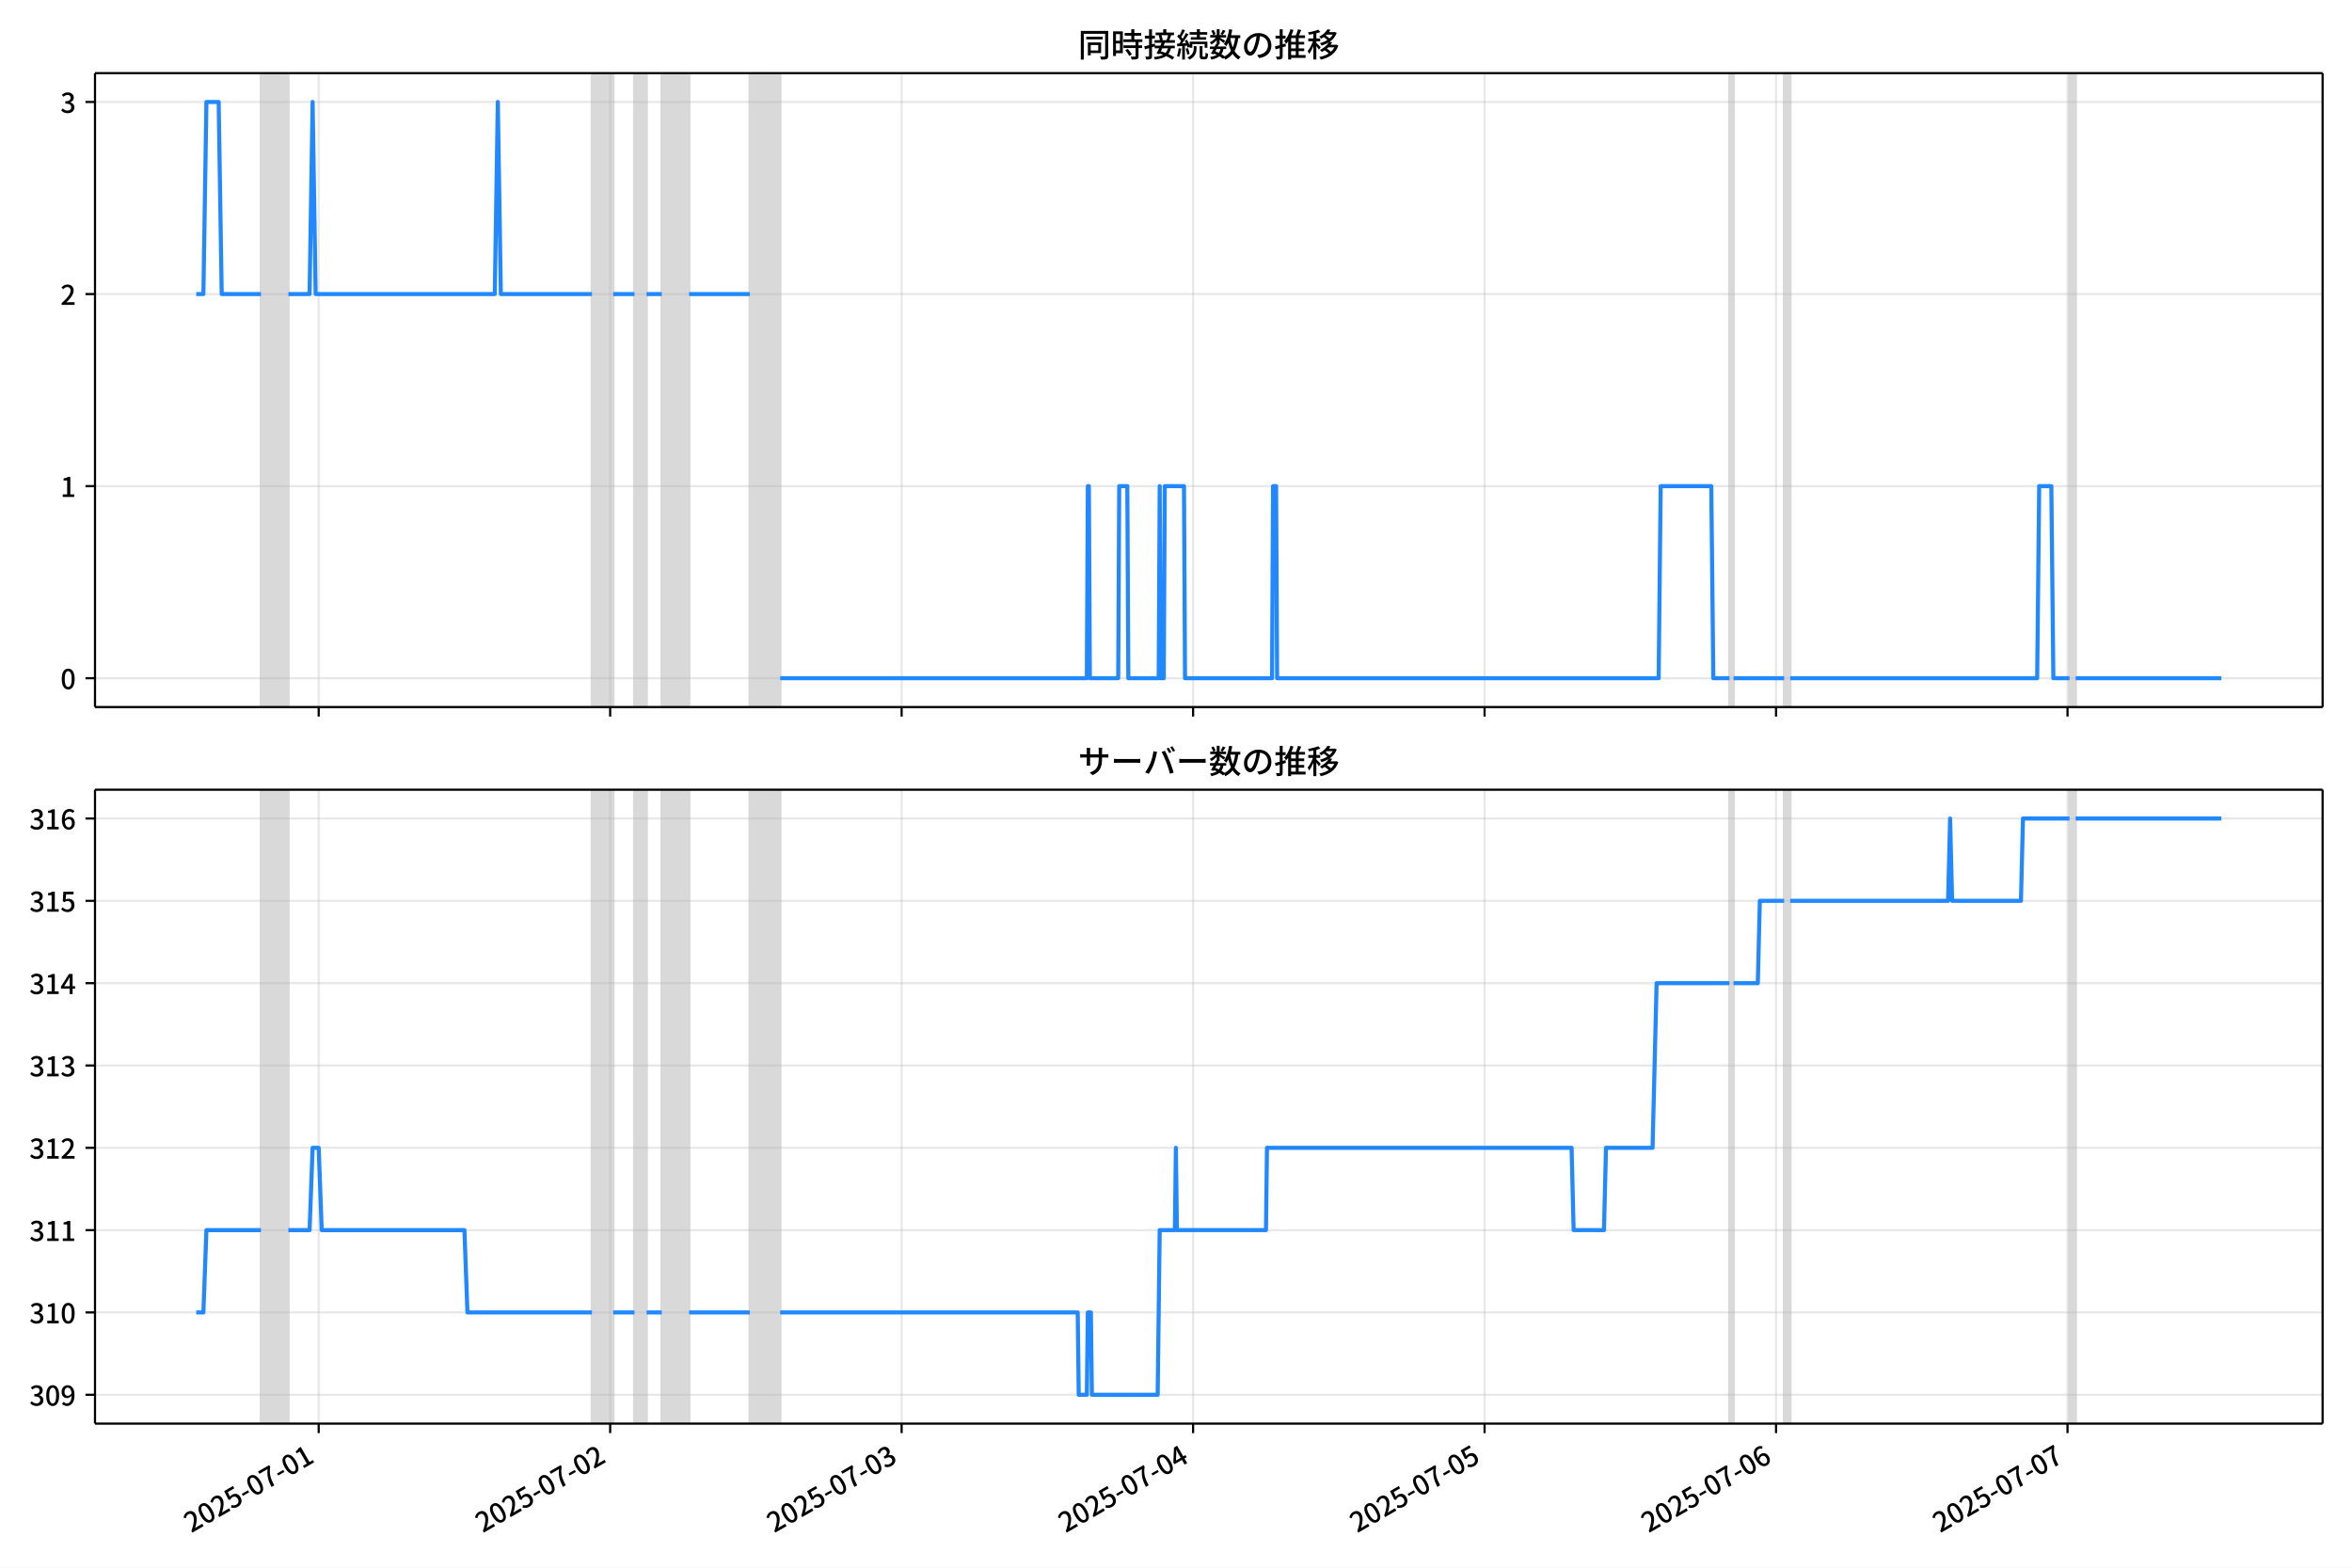
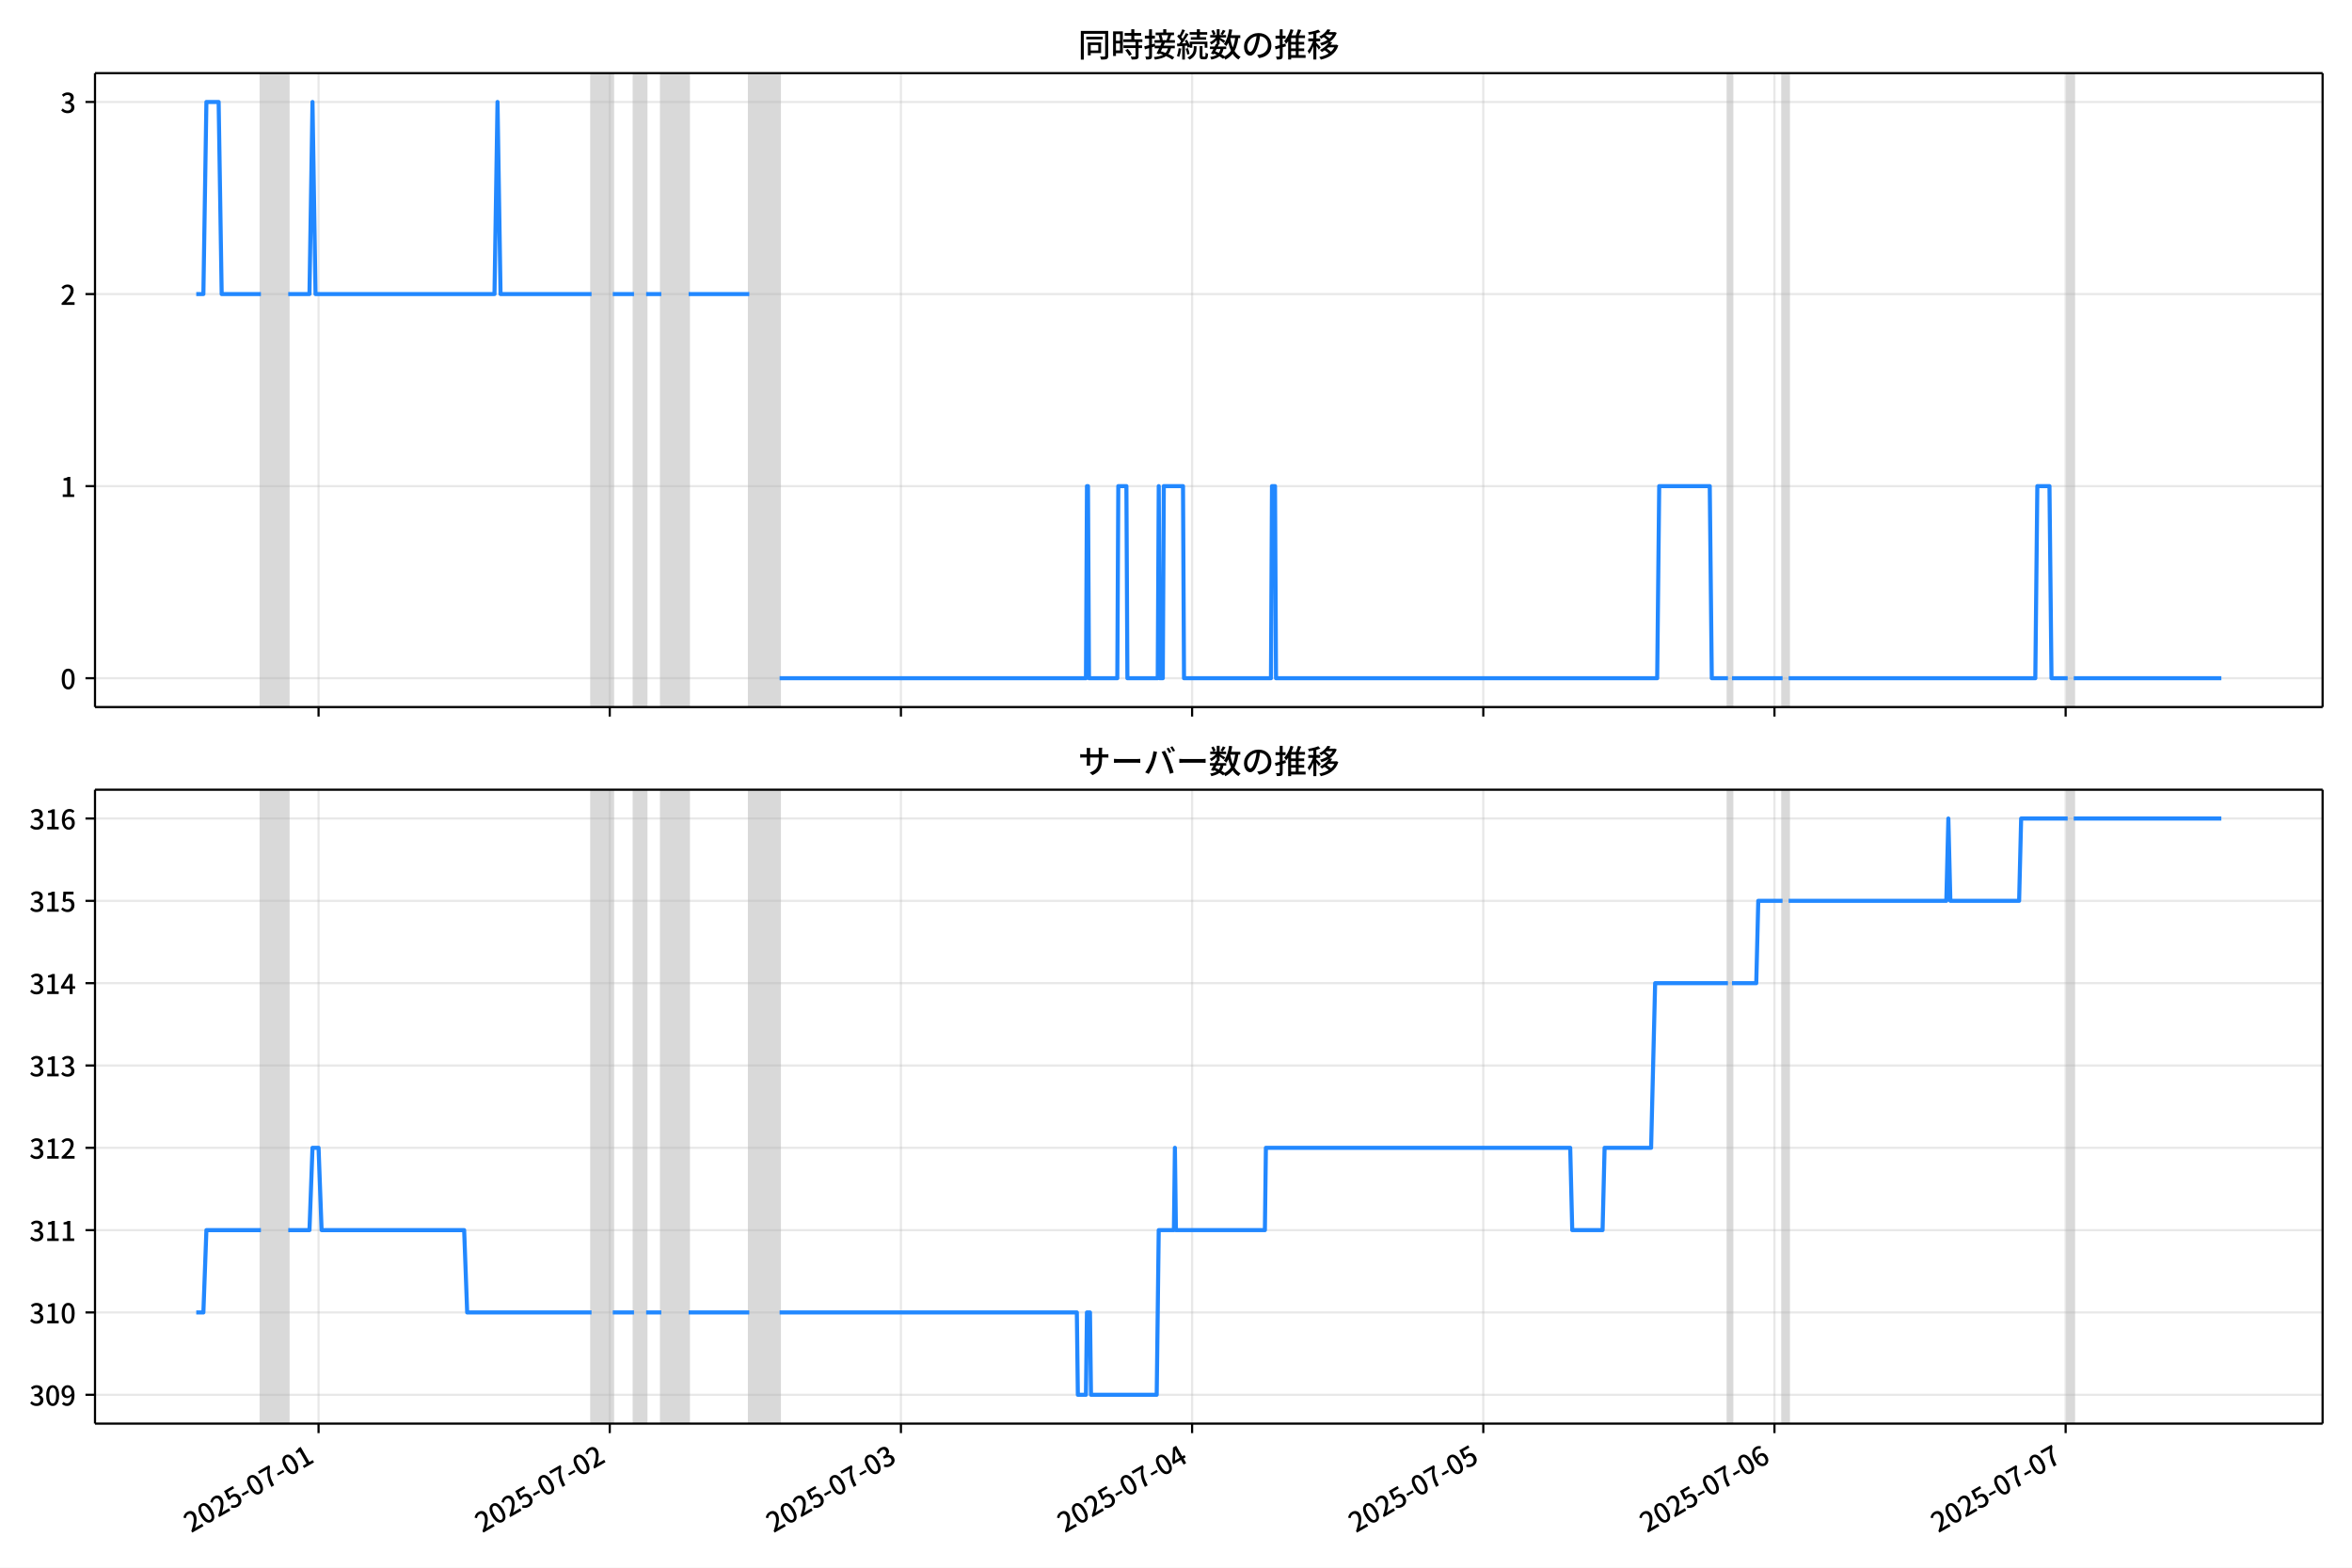
<svg xmlns="http://www.w3.org/2000/svg" xmlns:xlink="http://www.w3.org/1999/xlink" version="1.1" viewBox="0 0 864 576">
  <defs>
    <style type="text/css">*{stroke-linejoin: round; stroke-linecap: butt}</style>
  </defs>
  <g id="z">
    <g id="aa">
      <path d="m0 576h864v-576h-864z" fill="#fff" />
    </g>
    <g id="ab">
      <g id="ac">
        <path d="m34.9 259.78h818.3v-232.9h-818.3z" fill="#fff" />
      </g>
      <g id="ad">
-         <path d="m95.878 259.78h10.038v-232.9h-10.038z" clip-path="url(#c)" fill="#808080" opacity=".3" stroke="#808080" />
+         <path d="m95.854 259.78h10.028v-232.9h-10.028z" clip-path="url(#c)" fill="#808080" opacity=".3" stroke="#808080" />
      </g>
      <g id="ae">
-         <path d="m217.45 259.78h7.807v-232.9h-7.807z" clip-path="url(#c)" fill="#808080" opacity=".3" stroke="#808080" />
+         <path d="m217.3 259.78h7.8v-232.9h-7.8z" clip-path="url(#c)" fill="#808080" opacity=".3" stroke="#808080" />
      </g>
      <g id="af">
-         <path d="m233.06 259.78h4.461v-232.9h-4.461z" clip-path="url(#c)" fill="#808080" opacity=".3" stroke="#808080" />
+         <path d="m232.9 259.78h4.457v-232.9h-4.457z" clip-path="url(#c)" fill="#808080" opacity=".3" stroke="#808080" />
      </g>
      <g id="ag">
-         <path d="m243.1 259.78h10.038v-232.9h-10.038z" clip-path="url(#c)" fill="#808080" opacity=".3" stroke="#808080" />
+         <path d="m242.93 259.78h10.028v-232.9h-10.028z" clip-path="url(#c)" fill="#808080" opacity=".3" stroke="#808080" />
      </g>
      <g id="ah">
-         <path d="m275.44 259.78h11.153v-232.9h-11.153z" clip-path="url(#c)" fill="#808080" opacity=".3" stroke="#808080" />
+         <path d="m275.24 259.78h11.142v-232.9h-11.142z" clip-path="url(#c)" fill="#808080" opacity=".3" stroke="#808080" />
      </g>
      <g id="ai">
-         <path d="m635.32 259.78h1.487v-232.9h-1.487z" clip-path="url(#c)" fill="#808080" opacity=".3" stroke="#808080" />
+         <path d="m634.76 259.78h1.486v-232.9h-1.486z" clip-path="url(#c)" fill="#808080" opacity=".3" stroke="#808080" />
      </g>
      <g id="aj">
-         <path d="m655.4 259.78h2.231v-232.9h-2.231z" clip-path="url(#c)" fill="#808080" opacity=".3" stroke="#808080" />
+         <path d="m654.82 259.78h2.228v-232.9h-2.228z" clip-path="url(#c)" fill="#808080" opacity=".3" stroke="#808080" />
      </g>
      <g id="ak">
-         <path d="m760.24 259.78h2.231v-232.9h-2.231z" clip-path="url(#c)" fill="#808080" opacity=".3" stroke="#808080" />
+         <path d="m759.55 259.78h2.228v-232.9h-2.228z" clip-path="url(#c)" fill="#808080" opacity=".3" stroke="#808080" />
      </g>
      <g id="al">
        <g id="am">
          <g id="an">
-             <path d="m117.07 259.78v-232.9" clip-path="url(#c)" fill="none" stroke="#b0b0b0" stroke-linecap="square" stroke-opacity=".3" stroke-width=".8" />
+             <path d="m117.02 259.78v-232.9" clip-path="url(#c)" fill="none" stroke="#b0b0b0" stroke-linecap="square" stroke-opacity=".3" stroke-width=".8" />
          </g>
          <g id="ao">
            <defs>
              <path id="e" d="m0 0v3.5" stroke="#000" stroke-width=".8" />
            </defs>
-             <use x="117.069" y="259.778" stroke="#000000" stroke-width=".8" xlink:href="#e" />
+             <use x="117.024" y="259.778" stroke="#000000" stroke-width=".8" xlink:href="#e" />
          </g>
        </g>
        <g id="ap">
          <g id="aq">
-             <path d="m224.14 259.78v-232.9" clip-path="url(#c)" fill="none" stroke="#b0b0b0" stroke-linecap="square" stroke-opacity=".3" stroke-width=".8" />
+             <path d="m223.99 259.78v-232.9" clip-path="url(#c)" fill="none" stroke="#b0b0b0" stroke-linecap="square" stroke-opacity=".3" stroke-width=".8" />
          </g>
          <g id="ar">
-             <use x="224.14" y="259.778" stroke="#000000" stroke-width=".8" xlink:href="#e" />
+             <use x="223.988" y="259.778" stroke="#000000" stroke-width=".8" xlink:href="#e" />
          </g>
        </g>
        <g id="as">
          <g id="at">
-             <path d="m331.21 259.78v-232.9" clip-path="url(#c)" fill="none" stroke="#b0b0b0" stroke-linecap="square" stroke-opacity=".3" stroke-width=".8" />
+             <path d="m330.95 259.78v-232.9" clip-path="url(#c)" fill="none" stroke="#b0b0b0" stroke-linecap="square" stroke-opacity=".3" stroke-width=".8" />
          </g>
          <g id="au">
-             <use x="331.211" y="259.778" stroke="#000000" stroke-width=".8" xlink:href="#e" />
+             <use x="330.952" y="259.778" stroke="#000000" stroke-width=".8" xlink:href="#e" />
          </g>
        </g>
        <g id="av">
          <g id="aw">
-             <path d="m438.28 259.78v-232.9" clip-path="url(#c)" fill="none" stroke="#b0b0b0" stroke-linecap="square" stroke-opacity=".3" stroke-width=".8" />
+             <path d="m437.92 259.78v-232.9" clip-path="url(#c)" fill="none" stroke="#b0b0b0" stroke-linecap="square" stroke-opacity=".3" stroke-width=".8" />
          </g>
          <g id="ax">
-             <use x="438.282" y="259.778" stroke="#000000" stroke-width=".8" xlink:href="#e" />
+             <use x="437.916" y="259.778" stroke="#000000" stroke-width=".8" xlink:href="#e" />
          </g>
        </g>
        <g id="ay">
          <g id="az">
-             <path d="m545.35 259.78v-232.9" clip-path="url(#c)" fill="none" stroke="#b0b0b0" stroke-linecap="square" stroke-opacity=".3" stroke-width=".8" />
+             <path d="m544.88 259.78v-232.9" clip-path="url(#c)" fill="none" stroke="#b0b0b0" stroke-linecap="square" stroke-opacity=".3" stroke-width=".8" />
          </g>
          <g id="ba">
-             <use x="545.353" y="259.778" stroke="#000000" stroke-width=".8" xlink:href="#e" />
+             <use x="544.88" y="259.778" stroke="#000000" stroke-width=".8" xlink:href="#e" />
          </g>
        </g>
        <g id="bb">
          <g id="bc">
-             <path d="m652.42 259.78v-232.9" clip-path="url(#c)" fill="none" stroke="#b0b0b0" stroke-linecap="square" stroke-opacity=".3" stroke-width=".8" />
+             <path d="m651.84 259.78v-232.9" clip-path="url(#c)" fill="none" stroke="#b0b0b0" stroke-linecap="square" stroke-opacity=".3" stroke-width=".8" />
          </g>
          <g id="bd">
-             <use x="652.424" y="259.778" stroke="#000000" stroke-width=".8" xlink:href="#e" />
+             <use x="651.844" y="259.778" stroke="#000000" stroke-width=".8" xlink:href="#e" />
          </g>
        </g>
        <g id="be">
          <g id="bf">
-             <path d="m759.49 259.78v-232.9" clip-path="url(#c)" fill="none" stroke="#b0b0b0" stroke-linecap="square" stroke-opacity=".3" stroke-width=".8" />
+             <path d="m758.81 259.78v-232.9" clip-path="url(#c)" fill="none" stroke="#b0b0b0" stroke-linecap="square" stroke-opacity=".3" stroke-width=".8" />
          </g>
          <g id="bg">
-             <use x="759.495" y="259.778" stroke="#000000" stroke-width=".8" xlink:href="#e" />
+             <use x="758.808" y="259.778" stroke="#000000" stroke-width=".8" xlink:href="#e" />
          </g>
        </g>
      </g>
      <g id="bh">
        <g id="bi">
          <g id="bj">
            <path d="m34.9 249.19h818.3" clip-path="url(#c)" fill="none" stroke="#b0b0b0" stroke-linecap="square" stroke-opacity=".3" stroke-width=".8" />
          </g>
          <g id="bk">
            <defs>
              <path id="g" d="m0 0h-3.5" stroke="#000" stroke-width=".8" />
            </defs>
            <use x="34.9" y="249.191" stroke="#000000" stroke-width=".8" xlink:href="#g" />
          </g>
          <g id="bl">
            <g transform="translate(22.2 253.18) scale(.1 -.1)">
              <defs>
                <path id="b" transform="scale(.015625)" d="m1830-90q-460 0-806 275-346 276-535 823-188 547-188 1366 0 820 188 1357 189 538 535 803 346 266 806 266 461 0 800-269 340-269 528-803 189-534 189-1354 0-819-189-1366-188-547-528-823-339-275-800-275zm0 589q237 0 422 185 186 186 288 599 103 413 103 1091 0 679-103 1082-102 403-288 582-185 180-422 180-236 0-422-180-186-179-292-582-105-403-105-1082 0-678 105-1091 106-413 292-599 186-185 422-185z" />
              </defs>
              <use xlink:href="#b" />
            </g>
          </g>
        </g>
        <g id="bm">
          <g id="bn">
            <path d="m34.9 178.62h818.3" clip-path="url(#c)" fill="none" stroke="#b0b0b0" stroke-linecap="square" stroke-opacity=".3" stroke-width=".8" />
          </g>
          <g id="bo">
            <use x="34.9" y="178.616" stroke="#000000" stroke-width=".8" xlink:href="#g" />
          </g>
          <g id="bp">
            <g transform="translate(22.2 182.6) scale(.1 -.1)">
              <defs>
                <path id="i" transform="scale(.015625)" d="m544 0v608h1037v3277h-845v467q333 58 579 147 247 90 451 218h557v-4109h915v-608h-2694z" />
              </defs>
              <use xlink:href="#i" />
            </g>
          </g>
        </g>
        <g id="bq">
          <g id="br">
            <path d="m34.9 108.04h818.3" clip-path="url(#c)" fill="none" stroke="#b0b0b0" stroke-linecap="square" stroke-opacity=".3" stroke-width=".8" />
          </g>
          <g id="bs">
            <use x="34.9" y="108.041" stroke="#000000" stroke-width=".8" xlink:href="#g" />
          </g>
          <g id="bt">
            <g transform="translate(22.2 112.03) scale(.1 -.1)">
              <defs>
                <path id="d" transform="scale(.015625)" d="m282 0v429q697 621 1164 1136 468 515 701 956 234 442 234 826 0 256-87 451-86 196-262 301-176 106-445 106-275 0-506-151-230-150-422-368l-416 410q301 333 637 518 336 186 803 186 429 0 749-176t496-493 176-745q0-455-224-919t-615-935q-390-470-889-950 186 20 394 36t374 16h1184v-634h-3046z" />
              </defs>
              <use xlink:href="#d" />
            </g>
          </g>
        </g>
        <g id="bu">
          <g id="bv">
            <path d="m34.9 37.466h818.3" clip-path="url(#c)" fill="none" stroke="#b0b0b0" stroke-linecap="square" stroke-opacity=".3" stroke-width=".8" />
          </g>
          <g id="bw">
            <use x="34.9" y="37.466" stroke="#000000" stroke-width=".8" xlink:href="#g" />
          </g>
          <g id="bx">
            <g transform="translate(22.2 41.451) scale(.1 -.1)">
              <defs>
                <path id="h" transform="scale(.015625)" d="m1715-90q-371 0-656 90t-503 240q-217 150-377 323l359 474q211-205 479-359 269-153 634-153 269 0 467 92 199 93 311 266t112 423q0 256-125 451t-429 300q-304 106-835 106v551q467 0 732 105 266 106 384 291 119 186 119 423 0 307-192 489-192 183-531 183-269 0-503-119-233-118-438-316l-384 460q282 256 614 413 333 157 737 157 422 0 748-144 327-144 512-413 186-269 186-659 0-403-221-685-221-281-592-422v-26q269-70 490-227t349-400 128-557q0-422-215-726-214-304-573-468-358-163-787-163z" />
              </defs>
              <use xlink:href="#h" />
            </g>
          </g>
        </g>
      </g>
      <g id="by">
-         <path d="m72.095 108.04h2.619l1.113-70.575h4.498l1.118 70.575h14.435m10.038 0h7.807l1.115-70.575 1.115 70.575h65.804l1.115-70.575 1.115 70.575h33.46m7.807 0h7.807m4.461 0h5.577m10.038 0h22.306m11.153 141.15h112.65l.372-70.575h.372l.372 70.575h10.41l.372-70.575h2.974l.372 70.575h11.153l.372-70.575.372 70.575h1.115l.372-70.575h7.064l.372 70.575h31.973l.372-70.575h1.115l.372 70.575h140.16l.744-70.575h18.589l.744 70.575h5.948m1.487 0h18.589m2.231 0h90.713l.744-70.575h4.461l.744 70.575h5.948m2.231 0h53.535v0" clip-path="url(#c)" fill="none" stroke="#28f" stroke-linecap="square" stroke-width="1.5" />
+         <path d="m72.095 108.04h2.616l1.112-70.575h4.494l1.117 70.575h14.42m10.028 0h7.8l1.114-70.575 1.114 70.575h65.738l1.114-70.575 1.114 70.575h33.426m7.8 0h7.8m4.457 0h5.571m10.028 0h22.284m11.142 141.15h112.54l.371-70.575h.371l.371 70.575h10.399l.371-70.575h2.971l.371 70.575h11.142l.371-70.575.371 70.575h1.114l.371-70.575h7.057l.371 70.575h31.941l.371-70.575h1.114l.371 70.575h140.02l.743-70.575h18.57l.743 70.575h5.942m1.486 0h18.57m2.228 0h90.622l.743-70.575h4.457l.743 70.575h5.942m2.228 0h54.225v0" clip-path="url(#c)" fill="none" stroke="#28f" stroke-linecap="square" stroke-width="1.5" />
      </g>
      <g id="bz">
        <path d="m34.9 259.78v-232.9" fill="none" stroke="#000" stroke-linecap="square" stroke-width=".8" />
      </g>
      <g id="ca">
        <path d="m853.2 259.78v-232.9" fill="none" stroke="#000" stroke-linecap="square" stroke-width=".8" />
      </g>
      <g id="cb">
        <path d="m34.9 259.78h818.3" fill="none" stroke="#000" stroke-linecap="square" stroke-width=".8" />
      </g>
      <g id="cc">
        <path d="m34.9 26.88h818.3" fill="none" stroke="#000" stroke-linecap="square" stroke-width=".8" />
      </g>
      <g id="cd">
        <g transform="translate(396.05 20.88) scale(.12 -.12)">
          <defs>
            <path id="v" transform="scale(.015625)" d="m1587 3936h3232v-518h-3232v518zm320-1114h557v-2534h-557v2534zm301 0h2291v-2086h-2291v512h1734v1069h-1734v505zm-1683 2260h5113v-570h-4524v-5056h-589v5626zm4768 0h595v-4896q0-250-67-397t-227-218q-160-77-426-96t-675-19q-13 83-45 192t-77 218q-45 108-89 185 281-13 527-13 247 0 330 0 83 7 118 42 36 35 36 112v4890z" />
            <path id="t" transform="scale(.015625)" d="m2714 4672h3238v-525h-3238v525zm-244-1235h3712v-538h-3712v538zm20-1184h3635v-531h-3635v531zm1523 3155h595v-2310h-595v2310zm832-2451h589v-2823q0-230-61-364-61-135-227-199-167-70-423-86t-633-16q-20 121-78 285-57 163-121 284 275-6 509-9t310-3q77 6 106 28 29 23 29 93v2810zm-2023-1677 487 282q153-160 313-352t294-381q135-189 206-343l-519-313q-64 153-189 348-124 196-278 394-154 199-314 365zm-2086 3718h1619v-4281h-1619v544h1056v3187h-1056v550zm32-1843h1293v-537h-1293v537zm-320 1843h563v-4832h-563v4832z" />
            <path id="u" transform="scale(.015625)" d="m3866 5408h614v-870h-614v870zm-1479-653h3597v-518h-3597v518zm-230-1485h4e3v-518h-4e3v518zm825 922 519 102q64-160 121-342 58-182 96-352 39-170 45-304l-544-128q-6 134-42 313-35 180-83 365-48 186-112 346zm1856 109 589-71q-96-275-202-557-105-281-195-486l-518 77q58 147 122 329 64 183 118 372t86 336zm-2643-2106h3943v-518h-3943v518zm1408 685 602-115q-167-371-362-784t-390-797-362-685l-525 179q160 288 346 666t368 784 323 752zm-659-2157 358 403q352-102 733-240 381-137 752-304 371-166 697-336 327-169 558-329l-384-461q-218 160-532 336-313 176-685 345-371 170-755 323-384 154-742 263zm1894 1114 583-71q-122-550-353-944-230-393-604-662t-922-435q-547-167-1296-269-25 128-93 269-67 141-137 230 678 64 1168 192t819 349q330 221 531 550 202 330 304 791zm-4684 217q396 90 953 240 557 151 1120 311l77-544q-525-154-1053-311-528-156-963-284l-134 588zm121 2093h1965v-563h-1965v563zm819 1248h576v-5229q0-236-51-374t-192-208q-141-77-355-99-214-23-541-16-13 115-64 288t-109 294q205-6 381-6t234 0q64 0 92 28 29 29 29 93v5229z" />
            <path id="s" transform="scale(.015625)" d="m4058 5408h595v-1798h-595v1798zm-1415-563h3443v-499h-3443v499zm231-992h3008v-499h-3008v499zm-224-877h3475v-1203h-531v729h-2432v-729h-512v1203zm1964-877h551v-1881q0-122 22-157 23-35 106-35 25 0 92 0 68 0 135 0t99 0q51 0 83 54t45 224 19 515q90-70 234-131t259-93q-19-429-83-662-64-234-183-326-118-93-316-93-39 0-103 0t-134 0-138 0q-67 0-99 0-237 0-365 64t-176 218q-48 153-48 422v1881zm-1164-6h550v-455q0-243-48-528-48-284-186-579-137-294-409-572-272-279-727-503-70 90-192 208-121 118-230 195 416 205 665 438 250 234 371 474 122 240 164 467 42 228 42 413v442zm-2240 3309 524-192q-121-244-259-503-137-259-275-496t-259-416l-410 173q122 186 246 438 125 253 240 515 116 263 193 481zm716-743 500-230q-224-359-496-756-272-396-548-764-275-368-518-650l-358 205q179 211 377 483 199 272 387 569 189 298 358 592 170 295 298 551zm-1721-665 307 403q166-154 339-340 173-185 320-364t224-327l-326-460q-77 160-218 348-141 189-314 384-172 196-332 356zm1485-832 435 179q128-211 249-458 122-246 215-474 93-227 137-412l-473-211q-32 185-119 422-86 237-201 486-115 250-243 468zm-1530-583q422 26 998 54 576 29 1184 68l7-499q-570-45-1127-84-556-38-992-70l-70 531zm1702-992 436 135q121-276 214-596t118-556l-454-148q-26 237-112 563-86 327-202 602zm-1363 109 499-83q-57-455-163-897-105-441-253-748-51 32-134 73-83 42-170 83-86 42-144 62 148 294 234 697t131 813zm691 627h525v-2861h-525v2861z" />
            <path id="m" transform="scale(.015625)" d="m224 2022h3187v-499h-3187v499zm51 2247h3111v-487h-3111v487zm1127-1735 563-121q-154-320-333-672t-352-679q-173-326-326-582l-532 173q148 243 324 566t345 669q170 346 311 646zm934-832 563-64q-89-480-262-838t-461-614-701-432-976-298q-25 128-99 269t-157 237q659 102 1085 303 426 202 666 554t342 883zm422 3597 519-211q-147-218-298-436-150-217-278-377l-403 186q121 173 252 413 132 240 208 425zm-1203 109h563v-2957h-563v2957zm-1075-320 448 186q134-192 246-420 112-227 157-393l-467-211q-38 172-147 406t-237 432zm1094-1050 397-236q-160-263-400-529-240-265-519-489-278-224-553-378-51 103-141 237-89 135-179 218 269 109 534 294 266 186 493 416 228 231 368 467zm487-204q83-45 246-145 163-99 352-211t346-211 221-150l-327-423q-83 77-230 198-147 122-317 253-170 132-327 250-156 119-259 189l295 250zm1798 396h2311v-556h-2311v556zm115 1178 615-90q-103-640-263-1235t-384-1101q-224-505-512-889-44 57-134 134t-186 157-166 125q275 339 473 796 199 458 340 995 141 538 217 1108zm1223-1510 614-58q-147-1101-445-1940-297-838-813-1443-515-604-1321-1014-26 71-90 177-64 105-134 208-70 102-128 159 742 346 1212 880 471 535 730 1290 260 755 375 1741zm-1005-135q134-851 387-1597 253-745 659-1305 407-560 1002-874-70-57-154-150-83-93-154-189-70-96-121-179-633 371-1056 988-422 618-688 1434-265 816-425 1783l550 89zm-3309-3065 327 416q377-148 754-330 378-182 701-378 324-195 548-368l-416-435q-211 179-519 378-307 198-666 383-358 186-729 334z" />
            <path id="r" transform="scale(.015625)" d="m3686 4378q-64-493-163-1041-99-547-265-1084-192-653-432-1104t-522-688-595-237q-320 0-596 221-275 221-448 621-172 400-172 931 0 537 220 1017 221 480 611 851 391 372 909 583 519 211 1121 211 576 0 1040-186 464-185 793-515 330-329 502-771 173-441 173-941 0-672-278-1194-278-521-816-851-538-329-1318-444l-378 601q166 20 307 42t263 48q307 70 585 217 279 148 496 375 218 227 342 534 125 308 125 692t-122 713q-121 330-358 573-236 243-582 380-346 138-781 138-525 0-935-186-409-185-694-489-284-304-432-656-147-352-147-678 0-365 89-605 90-240 224-355 135-115 276-115t288 144 297 457q151 314 298 800 147 461 246 982 100 522 145 1021l684-12z" />
            <path id="n" transform="scale(.015625)" d="m2995 2925h2893v-519h-2893v519zm0-1280h2893v-519h-2893v519zm-64-1299h3232v-557h-3232v557zm1312 3577h563v-3763h-563v3763zm429 1466 634-141q-154-390-340-794-185-403-339-684l-512 140q103 199 208 458 106 259 195 528 90 269 154 493zm-1472 25 582-147q-153-518-371-1018-217-499-483-931t-573-758q-38 64-109 160-70 96-147 198-77 103-141 160 416 416 733 1034t509 1302zm128-1203h2720v-537h-2720v-4205h-582v4422l313 320h269zm-3174-2157q396 90 953 240 557 151 1120 311l77-544q-525-154-1053-311-528-156-963-284l-134 588zm121 2093h1965v-563h-1965v563zm819 1248h576v-5229q0-236-51-374t-192-208q-141-77-355-99-214-23-541-16-13 115-64 288t-109 294q205-6 381-6t234 0q64 0 92 28 29 29 29 93v5229z" />
            <path id="l" transform="scale(.015625)" d="m4051 5402 595-109q-281-493-729-941t-1107-806q-39 64-106 144t-141 153q-73 74-137 119 608 288 1011 678t614 762zm-77-557h1511v-493h-1863l352 493zm1293 0h109l109 25 384-179q-192-505-496-905t-695-701q-390-301-845-519-454-217-947-358-44 109-137 253t-176 227q448 109 867 294 419 186 777 445 359 259 631 592t419 730v96zm-1990-954 377 307q167-96 336-218 170-121 320-249 151-128 247-237l-397-332q-90 108-237 236t-317 259q-169 132-329 234zm1107-934 595-109q-307-538-803-1031-496-492-1232-876-38 64-102 144t-138 156q-74 77-138 116 455 217 807 483t604 554q253 288 407 563zm-90-589h1460v-506h-1818l358 506zm1268 0h121l109 26 384-167q-192-614-531-1075t-787-794q-448-332-983-553-534-221-1129-355-45 115-132 269-86 153-176 249 551 96 1043 285 493 189 903 473 410 285 714 669t464 883v90zm-2132-1056 410 339q186-102 384-237 198-134 371-275t282-269l-435-371q-103 128-270 272-166 144-361 288t-381 253zm-2150 3533h589v-5376h-589v5376zm-992-1242h2336v-569h-2336v569zm1024-224 365-160q-96-339-231-707-134-368-291-727-157-358-336-672-179-313-365-537-44 128-134 291t-160 272q173 192 339 457 167 266 323 570 157 304 282 618t208 595zm941 1946 416-467q-314-122-695-221-380-99-784-173-403-74-780-131-20 102-71 236-51 135-102 231 358 58 732 138 375 80 711 179t573 208zm-397-2579q58-45 179-170 122-125 266-266 144-140 259-265t160-183l-352-473q-58 102-157 255-99 154-218 317-118 164-227 311-108 147-185 237l275 237z" />
          </defs>
          <use xlink:href="#v" />
          <use transform="translate(100)" xlink:href="#t" />
          <use transform="translate(200)" xlink:href="#u" />
          <use transform="translate(300)" xlink:href="#s" />
          <use transform="translate(400)" xlink:href="#m" />
          <use transform="translate(500)" xlink:href="#r" />
          <use transform="translate(600)" xlink:href="#n" />
          <use transform="translate(700)" xlink:href="#l" />
        </g>
      </g>
    </g>
    <g id="ce">
      <g id="cf">
        <path d="m34.9 523.06h818.3v-232.9h-818.3z" fill="#fff" />
      </g>
      <g id="cg">
-         <path d="m95.878 523.06h10.038v-232.9h-10.038z" clip-path="url(#a)" fill="#808080" opacity=".3" stroke="#808080" />
+         <path d="m95.854 523.06h10.028v-232.9h-10.028z" clip-path="url(#a)" fill="#808080" opacity=".3" stroke="#808080" />
      </g>
      <g id="ch">
-         <path d="m217.45 523.06h7.807v-232.9h-7.807z" clip-path="url(#a)" fill="#808080" opacity=".3" stroke="#808080" />
+         <path d="m217.3 523.06h7.8v-232.9h-7.8z" clip-path="url(#a)" fill="#808080" opacity=".3" stroke="#808080" />
      </g>
      <g id="ci">
-         <path d="m233.06 523.06h4.461v-232.9h-4.461z" clip-path="url(#a)" fill="#808080" opacity=".3" stroke="#808080" />
+         <path d="m232.9 523.06h4.457v-232.9h-4.457z" clip-path="url(#a)" fill="#808080" opacity=".3" stroke="#808080" />
      </g>
      <g id="cj">
-         <path d="m243.1 523.06h10.038v-232.9h-10.038z" clip-path="url(#a)" fill="#808080" opacity=".3" stroke="#808080" />
+         <path d="m242.93 523.06h10.028v-232.9h-10.028z" clip-path="url(#a)" fill="#808080" opacity=".3" stroke="#808080" />
      </g>
      <g id="ck">
-         <path d="m275.44 523.06h11.153v-232.9h-11.153z" clip-path="url(#a)" fill="#808080" opacity=".3" stroke="#808080" />
+         <path d="m275.24 523.06h11.142v-232.9h-11.142z" clip-path="url(#a)" fill="#808080" opacity=".3" stroke="#808080" />
      </g>
      <g id="cl">
-         <path d="m635.32 523.06h1.487v-232.9h-1.487z" clip-path="url(#a)" fill="#808080" opacity=".3" stroke="#808080" />
+         <path d="m634.76 523.06h1.486v-232.9h-1.486z" clip-path="url(#a)" fill="#808080" opacity=".3" stroke="#808080" />
      </g>
      <g id="cm">
-         <path d="m655.4 523.06h2.231v-232.9h-2.231z" clip-path="url(#a)" fill="#808080" opacity=".3" stroke="#808080" />
+         <path d="m654.82 523.06h2.228v-232.9h-2.228z" clip-path="url(#a)" fill="#808080" opacity=".3" stroke="#808080" />
      </g>
      <g id="cn">
-         <path d="m760.24 523.06h2.231v-232.9h-2.231z" clip-path="url(#a)" fill="#808080" opacity=".3" stroke="#808080" />
+         <path d="m759.55 523.06h2.228v-232.9h-2.228z" clip-path="url(#a)" fill="#808080" opacity=".3" stroke="#808080" />
      </g>
      <g id="co">
        <g id="cp">
          <g id="cq">
-             <path d="m117.07 523.06v-232.9" clip-path="url(#a)" fill="none" stroke="#b0b0b0" stroke-linecap="square" stroke-opacity=".3" stroke-width=".8" />
+             <path d="m117.02 523.06v-232.9" clip-path="url(#a)" fill="none" stroke="#b0b0b0" stroke-linecap="square" stroke-opacity=".3" stroke-width=".8" />
          </g>
          <g id="cr">
-             <use x="117.069" y="523.055" stroke="#000000" stroke-width=".8" xlink:href="#e" />
+             <use x="117.024" y="523.055" stroke="#000000" stroke-width=".8" xlink:href="#e" />
          </g>
          <g id="cs">
-             <g transform="translate(70.279 563.33) rotate(-30) scale(.1 -.1)">
+             <g transform="translate(70.235 563.33) rotate(-30) scale(.1 -.1)">
              <defs>
                <path id="j" transform="scale(.015625)" d="m1715-90q-365 0-653 90t-506 237q-217 147-383 307l352 480q134-134 294-246t361-183q202-70 452-70 262 0 473 118 212 119 333 346 122 227 122 541 0 460-247 716-246 256-649 256-224 0-384-64t-365-198l-365 237 141 2240h2387v-627h-1747l-109-1204q154 77 307 118 154 42 340 42 397 0 723-160t518-490q192-329 192-847 0-519-224-887t-586-560q-361-192-777-192z" />
                <path id="f" transform="scale(.015625)" d="m301 1536v544h1689v-544h-1689z" />
                <path id="k" transform="scale(.015625)" d="m1235 0q32 646 109 1187t224 1024 384 941 576 938h-2208v627h3027v-455q-409-512-665-989-256-476-397-969t-205-1053-90-1251h-755z" />
              </defs>
              <use xlink:href="#d" />
              <use transform="translate(57)" xlink:href="#b" />
              <use transform="translate(114)" xlink:href="#d" />
              <use transform="translate(171)" xlink:href="#j" />
              <use transform="translate(228)" xlink:href="#f" />
              <use transform="translate(263.7)" xlink:href="#b" />
              <use transform="translate(320.7)" xlink:href="#k" />
              <use transform="translate(377.7)" xlink:href="#f" />
              <use transform="translate(413.4)" xlink:href="#b" />
              <use transform="translate(470.4)" xlink:href="#i" />
            </g>
          </g>
        </g>
        <g id="ct">
          <g id="cu">
-             <path d="m224.14 523.06v-232.9" clip-path="url(#a)" fill="none" stroke="#b0b0b0" stroke-linecap="square" stroke-opacity=".3" stroke-width=".8" />
+             <path d="m223.99 523.06v-232.9" clip-path="url(#a)" fill="none" stroke="#b0b0b0" stroke-linecap="square" stroke-opacity=".3" stroke-width=".8" />
          </g>
          <g id="cv">
-             <use x="224.14" y="523.055" stroke="#000000" stroke-width=".8" xlink:href="#e" />
+             <use x="223.988" y="523.055" stroke="#000000" stroke-width=".8" xlink:href="#e" />
          </g>
          <g id="cw">
-             <g transform="translate(177.35 563.33) rotate(-30) scale(.1 -.1)">
+             <g transform="translate(177.2 563.33) rotate(-30) scale(.1 -.1)">
              <use xlink:href="#d" />
              <use transform="translate(57)" xlink:href="#b" />
              <use transform="translate(114)" xlink:href="#d" />
              <use transform="translate(171)" xlink:href="#j" />
              <use transform="translate(228)" xlink:href="#f" />
              <use transform="translate(263.7)" xlink:href="#b" />
              <use transform="translate(320.7)" xlink:href="#k" />
              <use transform="translate(377.7)" xlink:href="#f" />
              <use transform="translate(413.4)" xlink:href="#b" />
              <use transform="translate(470.4)" xlink:href="#d" />
            </g>
          </g>
        </g>
        <g id="cx">
          <g id="cy">
-             <path d="m331.21 523.06v-232.9" clip-path="url(#a)" fill="none" stroke="#b0b0b0" stroke-linecap="square" stroke-opacity=".3" stroke-width=".8" />
+             <path d="m330.95 523.06v-232.9" clip-path="url(#a)" fill="none" stroke="#b0b0b0" stroke-linecap="square" stroke-opacity=".3" stroke-width=".8" />
          </g>
          <g id="cz">
-             <use x="331.211" y="523.055" stroke="#000000" stroke-width=".8" xlink:href="#e" />
+             <use x="330.952" y="523.055" stroke="#000000" stroke-width=".8" xlink:href="#e" />
          </g>
          <g id="da">
-             <g transform="translate(284.42 563.33) rotate(-30) scale(.1 -.1)">
+             <g transform="translate(284.16 563.33) rotate(-30) scale(.1 -.1)">
              <use xlink:href="#d" />
              <use transform="translate(57)" xlink:href="#b" />
              <use transform="translate(114)" xlink:href="#d" />
              <use transform="translate(171)" xlink:href="#j" />
              <use transform="translate(228)" xlink:href="#f" />
              <use transform="translate(263.7)" xlink:href="#b" />
              <use transform="translate(320.7)" xlink:href="#k" />
              <use transform="translate(377.7)" xlink:href="#f" />
              <use transform="translate(413.4)" xlink:href="#b" />
              <use transform="translate(470.4)" xlink:href="#h" />
            </g>
          </g>
        </g>
        <g id="db">
          <g id="dc">
-             <path d="m438.28 523.06v-232.9" clip-path="url(#a)" fill="none" stroke="#b0b0b0" stroke-linecap="square" stroke-opacity=".3" stroke-width=".8" />
+             <path d="m437.92 523.06v-232.9" clip-path="url(#a)" fill="none" stroke="#b0b0b0" stroke-linecap="square" stroke-opacity=".3" stroke-width=".8" />
          </g>
          <g id="dd">
-             <use x="438.282" y="523.055" stroke="#000000" stroke-width=".8" xlink:href="#e" />
+             <use x="437.916" y="523.055" stroke="#000000" stroke-width=".8" xlink:href="#e" />
          </g>
          <g id="de">
-             <g transform="translate(391.49 563.33) rotate(-30) scale(.1 -.1)">
+             <g transform="translate(391.13 563.33) rotate(-30) scale(.1 -.1)">
              <defs>
                <path id="p" transform="scale(.015625)" d="m2170 0v3072q0 192 12 457 13 266 20 458h-26q-90-179-183-365-92-185-195-364l-921-1415h2579v-576h-3328v493l1875 2957h858v-4717h-691z" />
              </defs>
              <use xlink:href="#d" />
              <use transform="translate(57)" xlink:href="#b" />
              <use transform="translate(114)" xlink:href="#d" />
              <use transform="translate(171)" xlink:href="#j" />
              <use transform="translate(228)" xlink:href="#f" />
              <use transform="translate(263.7)" xlink:href="#b" />
              <use transform="translate(320.7)" xlink:href="#k" />
              <use transform="translate(377.7)" xlink:href="#f" />
              <use transform="translate(413.4)" xlink:href="#b" />
              <use transform="translate(470.4)" xlink:href="#p" />
            </g>
          </g>
        </g>
        <g id="df">
          <g id="dg">
-             <path d="m545.35 523.06v-232.9" clip-path="url(#a)" fill="none" stroke="#b0b0b0" stroke-linecap="square" stroke-opacity=".3" stroke-width=".8" />
+             <path d="m544.88 523.06v-232.9" clip-path="url(#a)" fill="none" stroke="#b0b0b0" stroke-linecap="square" stroke-opacity=".3" stroke-width=".8" />
          </g>
          <g id="dh">
-             <use x="545.353" y="523.055" stroke="#000000" stroke-width=".8" xlink:href="#e" />
+             <use x="544.88" y="523.055" stroke="#000000" stroke-width=".8" xlink:href="#e" />
          </g>
          <g id="di">
-             <g transform="translate(498.56 563.33) rotate(-30) scale(.1 -.1)">
+             <g transform="translate(498.09 563.33) rotate(-30) scale(.1 -.1)">
              <use xlink:href="#d" />
              <use transform="translate(57)" xlink:href="#b" />
              <use transform="translate(114)" xlink:href="#d" />
              <use transform="translate(171)" xlink:href="#j" />
              <use transform="translate(228)" xlink:href="#f" />
              <use transform="translate(263.7)" xlink:href="#b" />
              <use transform="translate(320.7)" xlink:href="#k" />
              <use transform="translate(377.7)" xlink:href="#f" />
              <use transform="translate(413.4)" xlink:href="#b" />
              <use transform="translate(470.4)" xlink:href="#j" />
            </g>
          </g>
        </g>
        <g id="dj">
          <g id="dk">
-             <path d="m652.42 523.06v-232.9" clip-path="url(#a)" fill="none" stroke="#b0b0b0" stroke-linecap="square" stroke-opacity=".3" stroke-width=".8" />
+             <path d="m651.84 523.06v-232.9" clip-path="url(#a)" fill="none" stroke="#b0b0b0" stroke-linecap="square" stroke-opacity=".3" stroke-width=".8" />
          </g>
          <g id="dl">
-             <use x="652.424" y="523.055" stroke="#000000" stroke-width=".8" xlink:href="#e" />
+             <use x="651.844" y="523.055" stroke="#000000" stroke-width=".8" xlink:href="#e" />
          </g>
          <g id="dm">
-             <g transform="translate(605.63 563.33) rotate(-30) scale(.1 -.1)">
+             <g transform="translate(605.05 563.33) rotate(-30) scale(.1 -.1)">
              <defs>
                <path id="o" transform="scale(.015625)" d="m1971-90q-339 0-634 144-294 144-518 435-224 292-352 733-128 442-128 1044 0 678 147 1161 148 483 397 784 250 301 570 445t665 144q397 0 688-147 292-147 490-359l-403-448q-128 154-327 253-198 99-409 99-307 0-567-182-259-182-413-605-153-422-153-1145 0-608 115-1002t326-589q212-195 493-195 212 0 375 121 163 122 259 343t96 522q0 300-90 511-89 212-259 320-169 109-419 109-211 0-451-134t-458-461l-25 538q134 192 313 323t374 201q196 71 375 71 397 0 694-163 298-163 467-490 170-326 170-825 0-468-195-817-195-348-512-544-317-195-701-195z" />
              </defs>
              <use xlink:href="#d" />
              <use transform="translate(57)" xlink:href="#b" />
              <use transform="translate(114)" xlink:href="#d" />
              <use transform="translate(171)" xlink:href="#j" />
              <use transform="translate(228)" xlink:href="#f" />
              <use transform="translate(263.7)" xlink:href="#b" />
              <use transform="translate(320.7)" xlink:href="#k" />
              <use transform="translate(377.7)" xlink:href="#f" />
              <use transform="translate(413.4)" xlink:href="#b" />
              <use transform="translate(470.4)" xlink:href="#o" />
            </g>
          </g>
        </g>
        <g id="dn">
          <g id="do">
-             <path d="m759.49 523.06v-232.9" clip-path="url(#a)" fill="none" stroke="#b0b0b0" stroke-linecap="square" stroke-opacity=".3" stroke-width=".8" />
+             <path d="m758.81 523.06v-232.9" clip-path="url(#a)" fill="none" stroke="#b0b0b0" stroke-linecap="square" stroke-opacity=".3" stroke-width=".8" />
          </g>
          <g id="dp">
-             <use x="759.495" y="523.055" stroke="#000000" stroke-width=".8" xlink:href="#e" />
+             <use x="758.808" y="523.055" stroke="#000000" stroke-width=".8" xlink:href="#e" />
          </g>
          <g id="dq">
-             <g transform="translate(712.71 563.33) rotate(-30) scale(.1 -.1)">
+             <g transform="translate(712.02 563.33) rotate(-30) scale(.1 -.1)">
              <use xlink:href="#d" />
              <use transform="translate(57)" xlink:href="#b" />
              <use transform="translate(114)" xlink:href="#d" />
              <use transform="translate(171)" xlink:href="#j" />
              <use transform="translate(228)" xlink:href="#f" />
              <use transform="translate(263.7)" xlink:href="#b" />
              <use transform="translate(320.7)" xlink:href="#k" />
              <use transform="translate(377.7)" xlink:href="#f" />
              <use transform="translate(413.4)" xlink:href="#b" />
              <use transform="translate(470.4)" xlink:href="#k" />
            </g>
          </g>
        </g>
      </g>
      <g id="dr">
        <g id="ds">
          <g id="dt">
            <path d="m34.9 512.47h818.3" clip-path="url(#a)" fill="none" stroke="#b0b0b0" stroke-linecap="square" stroke-opacity=".3" stroke-width=".8" />
          </g>
          <g id="du">
            <use x="34.9" y="512.469" stroke="#000000" stroke-width=".8" xlink:href="#g" />
          </g>
          <g id="dv">
            <g transform="translate(10.8 516.45) scale(.1 -.1)">
              <defs>
                <path id="w" transform="scale(.015625)" d="m1562-90q-410 0-708 150-297 151-502 356l403 461q141-160 346-256t422-96q224 0 425 102 202 103 352 333 151 230 237 614 87 384 87 941 0 589-115 970t-323 563-496 182q-205 0-372-118-166-118-262-336t-96-525q0-301 86-512 87-211 259-323 173-112 417-112 224 0 460 141 237 141 448 461l32-544q-134-180-313-314t-371-208-384-74q-391 0-689 166-297 167-467 496-169 330-169 823 0 467 195 816t515 541 698 192q339 0 636-138 298-137 519-419 221-281 349-710t128-1018q0-691-141-1187t-391-807q-249-310-563-461-313-150-652-150z" />
              </defs>
              <use xlink:href="#h" />
              <use transform="translate(57)" xlink:href="#b" />
              <use transform="translate(114)" xlink:href="#w" />
            </g>
          </g>
        </g>
        <g id="dw">
          <g id="dx">
            <path d="m34.9 482.22h818.3" clip-path="url(#a)" fill="none" stroke="#b0b0b0" stroke-linecap="square" stroke-opacity=".3" stroke-width=".8" />
          </g>
          <g id="dy">
            <use x="34.9" y="482.223" stroke="#000000" stroke-width=".8" xlink:href="#g" />
          </g>
          <g id="dz">
            <g transform="translate(10.8 486.21) scale(.1 -.1)">
              <use xlink:href="#h" />
              <use transform="translate(57)" xlink:href="#i" />
              <use transform="translate(114)" xlink:href="#b" />
            </g>
          </g>
        </g>
        <g id="ea">
          <g id="eb">
            <path d="m34.9 451.98h818.3" clip-path="url(#a)" fill="none" stroke="#b0b0b0" stroke-linecap="square" stroke-opacity=".3" stroke-width=".8" />
          </g>
          <g id="ec">
            <use x="34.9" y="451.976" stroke="#000000" stroke-width=".8" xlink:href="#g" />
          </g>
          <g id="ed">
            <g transform="translate(10.8 455.96) scale(.1 -.1)">
              <use xlink:href="#h" />
              <use transform="translate(57)" xlink:href="#i" />
              <use transform="translate(114)" xlink:href="#i" />
            </g>
          </g>
        </g>
        <g id="ee">
          <g id="ef">
            <path d="m34.9 421.73h818.3" clip-path="url(#a)" fill="none" stroke="#b0b0b0" stroke-linecap="square" stroke-opacity=".3" stroke-width=".8" />
          </g>
          <g id="eg">
            <use x="34.9" y="421.73" stroke="#000000" stroke-width=".8" xlink:href="#g" />
          </g>
          <g id="eh">
            <g transform="translate(10.8 425.71) scale(.1 -.1)">
              <use xlink:href="#h" />
              <use transform="translate(57)" xlink:href="#i" />
              <use transform="translate(114)" xlink:href="#d" />
            </g>
          </g>
        </g>
        <g id="ei">
          <g id="ej">
            <path d="m34.9 391.48h818.3" clip-path="url(#a)" fill="none" stroke="#b0b0b0" stroke-linecap="square" stroke-opacity=".3" stroke-width=".8" />
          </g>
          <g id="ek">
            <use x="34.9" y="391.483" stroke="#000000" stroke-width=".8" xlink:href="#g" />
          </g>
          <g id="el">
            <g transform="translate(10.8 395.47) scale(.1 -.1)">
              <use xlink:href="#h" />
              <use transform="translate(57)" xlink:href="#i" />
              <use transform="translate(114)" xlink:href="#h" />
            </g>
          </g>
        </g>
        <g id="em">
          <g id="en">
            <path d="m34.9 361.24h818.3" clip-path="url(#a)" fill="none" stroke="#b0b0b0" stroke-linecap="square" stroke-opacity=".3" stroke-width=".8" />
          </g>
          <g id="eo">
            <use x="34.9" y="361.237" stroke="#000000" stroke-width=".8" xlink:href="#g" />
          </g>
          <g id="ep">
            <g transform="translate(10.8 365.22) scale(.1 -.1)">
              <use xlink:href="#h" />
              <use transform="translate(57)" xlink:href="#i" />
              <use transform="translate(114)" xlink:href="#p" />
            </g>
          </g>
        </g>
        <g id="eq">
          <g id="er">
            <path d="m34.9 330.99h818.3" clip-path="url(#a)" fill="none" stroke="#b0b0b0" stroke-linecap="square" stroke-opacity=".3" stroke-width=".8" />
          </g>
          <g id="es">
            <use x="34.9" y="330.99" stroke="#000000" stroke-width=".8" xlink:href="#g" />
          </g>
          <g id="et">
            <g transform="translate(10.8 334.98) scale(.1 -.1)">
              <use xlink:href="#h" />
              <use transform="translate(57)" xlink:href="#i" />
              <use transform="translate(114)" xlink:href="#j" />
            </g>
          </g>
        </g>
        <g id="eu">
          <g id="ev">
            <path d="m34.9 300.74h818.3" clip-path="url(#a)" fill="none" stroke="#b0b0b0" stroke-linecap="square" stroke-opacity=".3" stroke-width=".8" />
          </g>
          <g id="ew">
            <use x="34.9" y="300.744" stroke="#000000" stroke-width=".8" xlink:href="#g" />
          </g>
          <g id="ex">
            <g transform="translate(10.8 304.73) scale(.1 -.1)">
              <use xlink:href="#h" />
              <use transform="translate(57)" xlink:href="#i" />
              <use transform="translate(114)" xlink:href="#o" />
            </g>
          </g>
        </g>
      </g>
      <g id="ey">
-         <path d="m72.095 482.22h2.619l1.113-30.246h20.051m10.038 0h7.807l1.115-30.246h2.231l1.115 30.246h52.42l1.115 30.246h45.728m7.807 0h7.807m4.461 0h5.577m10.038 0h22.306m11.153 0h109.3l.372 30.246h2.974l.372-30.246h1.115l.372 30.246h24.165l.744-60.493h5.577l.372-30.246.372 30.246h32.716l.372-30.246h111.9l.744 30.246h11.153l.744-30.246h17.102l1.487-60.493h26.768m1.487 0h8.923l.744-30.246h8.923m2.231 0h57.997l.744-30.246.744 30.246h25.281l.744-30.246h17.102m2.231 0h53.535v0" clip-path="url(#a)" fill="none" stroke="#28f" stroke-linecap="square" stroke-width="1.5" />
+         <path d="m72.095 482.22h2.616l1.112-30.246h20.031m10.028 0h7.8l1.114-30.246h2.228l1.114 30.246h52.368l1.114 30.246h45.683m7.8 0h7.8m4.457 0h5.571m10.028 0h22.284m11.142 0h109.19l.371 30.246h2.971l.371-30.246h1.114l.371 30.246h24.141l.743-60.493h5.571l.371-30.246.371 30.246h32.683l.371-30.246h111.79l.743 30.246h11.142l.743-30.246h17.085l1.486-60.493h26.741m1.486 0h8.914l.743-30.246h8.914m2.228 0h57.939l.743-30.246.743 30.246h25.255l.743-30.246h17.085m2.228 0h54.225v0" clip-path="url(#a)" fill="none" stroke="#28f" stroke-linecap="square" stroke-width="1.5" />
      </g>
      <g id="ez">
        <path d="m34.9 523.06v-232.9" fill="none" stroke="#000" stroke-linecap="square" stroke-width=".8" />
      </g>
      <g id="fa">
        <path d="m853.2 523.06v-232.9" fill="none" stroke="#000" stroke-linecap="square" stroke-width=".8" />
      </g>
      <g id="fb">
        <path d="m34.9 523.06h818.3" fill="none" stroke="#000" stroke-linecap="square" stroke-width=".8" />
      </g>
      <g id="fc">
        <path d="m34.9 290.16h818.3" fill="none" stroke="#000" stroke-linecap="square" stroke-width=".8" />
      </g>
      <g id="fd">
        <g transform="translate(396.05 284.16) scale(.12 -.12)">
          <defs>
            <path id="y" transform="scale(.015625)" d="m4685 2893q0-621-84-1111-83-489-288-877-204-387-569-691t-928-560l-544 512q448 167 781 371 333 205 550 503 218 298 323 739 106 442 106 1075v1620q0 192-10 339-9 147-22 217h723q-6-70-22-217t-16-339v-1581zm-2304 2086q-7-64-23-199-16-134-16-313v-2317q0-128 6-256 7-128 13-224 7-96 13-140h-710q6 44 12 140 7 96 13 221 7 125 7 259v2317q0 122-10 256-9 135-28 256h723zm-1978-1197q45-12 144-22t237-20q138-9 285-9h4217q237 0 394 13t246 26v-679q-76 7-240 13-163 6-393 6h-4224q-147 0-282-3-134-3-234-10-99-6-150-12v697z" />
            <path id="q" transform="scale(.015625)" d="m621 2854q109-6 265-16 157-9 339-16 183-6 349-6 128 0 352 0t509 0 598 0q314 0 624 0 311 0 586 0t486 0q212 0 327 0 230 0 416 16t301 22v-793q-109 6-308 19-198 13-409 13-109 0-324 0-214 0-489 0t-586 0q-310 0-624 0-313 0-598 0t-509 0-352 0q-262 0-525-10-262-9-428-22v793z" />
            <path id="x" transform="scale(.015625)" d="m4941 5037q83-109 176-269t182-320q90-160 154-288l-416-179q-96 192-240 448t-272 435l416 173zm723 275q83-122 182-282 100-160 196-317 96-156 153-271l-416-186q-102 205-246 454-144 250-279 429l410 173zm-4339-3360q102 262 201 556 100 295 183 612t144 630q61 314 93 602l723-147q-19-83-45-183-26-99-48-195t-42-166q-32-154-86-394t-131-512-164-551q-86-278-182-514-115-301-269-618-153-317-326-618-173-300-346-550l-697 294q301 397 563 874t429 880zm3155 198q-96 250-215 531-118 282-243 567-124 285-246 534-122 250-224 429l659 218q96-179 221-429t253-535q128-284 249-566 122-281 218-525 90-230 195-518 106-288 211-592 106-304 195-589 90-285 154-515l-729-237q-84 352-199 736t-240 768-259 723z" />
          </defs>
          <use xlink:href="#y" />
          <use transform="translate(100)" xlink:href="#q" />
          <use transform="translate(200)" xlink:href="#x" />
          <use transform="translate(300)" xlink:href="#q" />
          <use transform="translate(400)" xlink:href="#m" />
          <use transform="translate(500)" xlink:href="#r" />
          <use transform="translate(600)" xlink:href="#n" />
          <use transform="translate(700)" xlink:href="#l" />
        </g>
      </g>
    </g>
  </g>
  <defs>
    <clipPath id="c">
      <rect x="34.9" y="26.88" width="818.3" height="232.9" />
    </clipPath>
    <clipPath id="a">
      <rect x="34.9" y="290.16" width="818.3" height="232.9" />
    </clipPath>
  </defs>
</svg>
